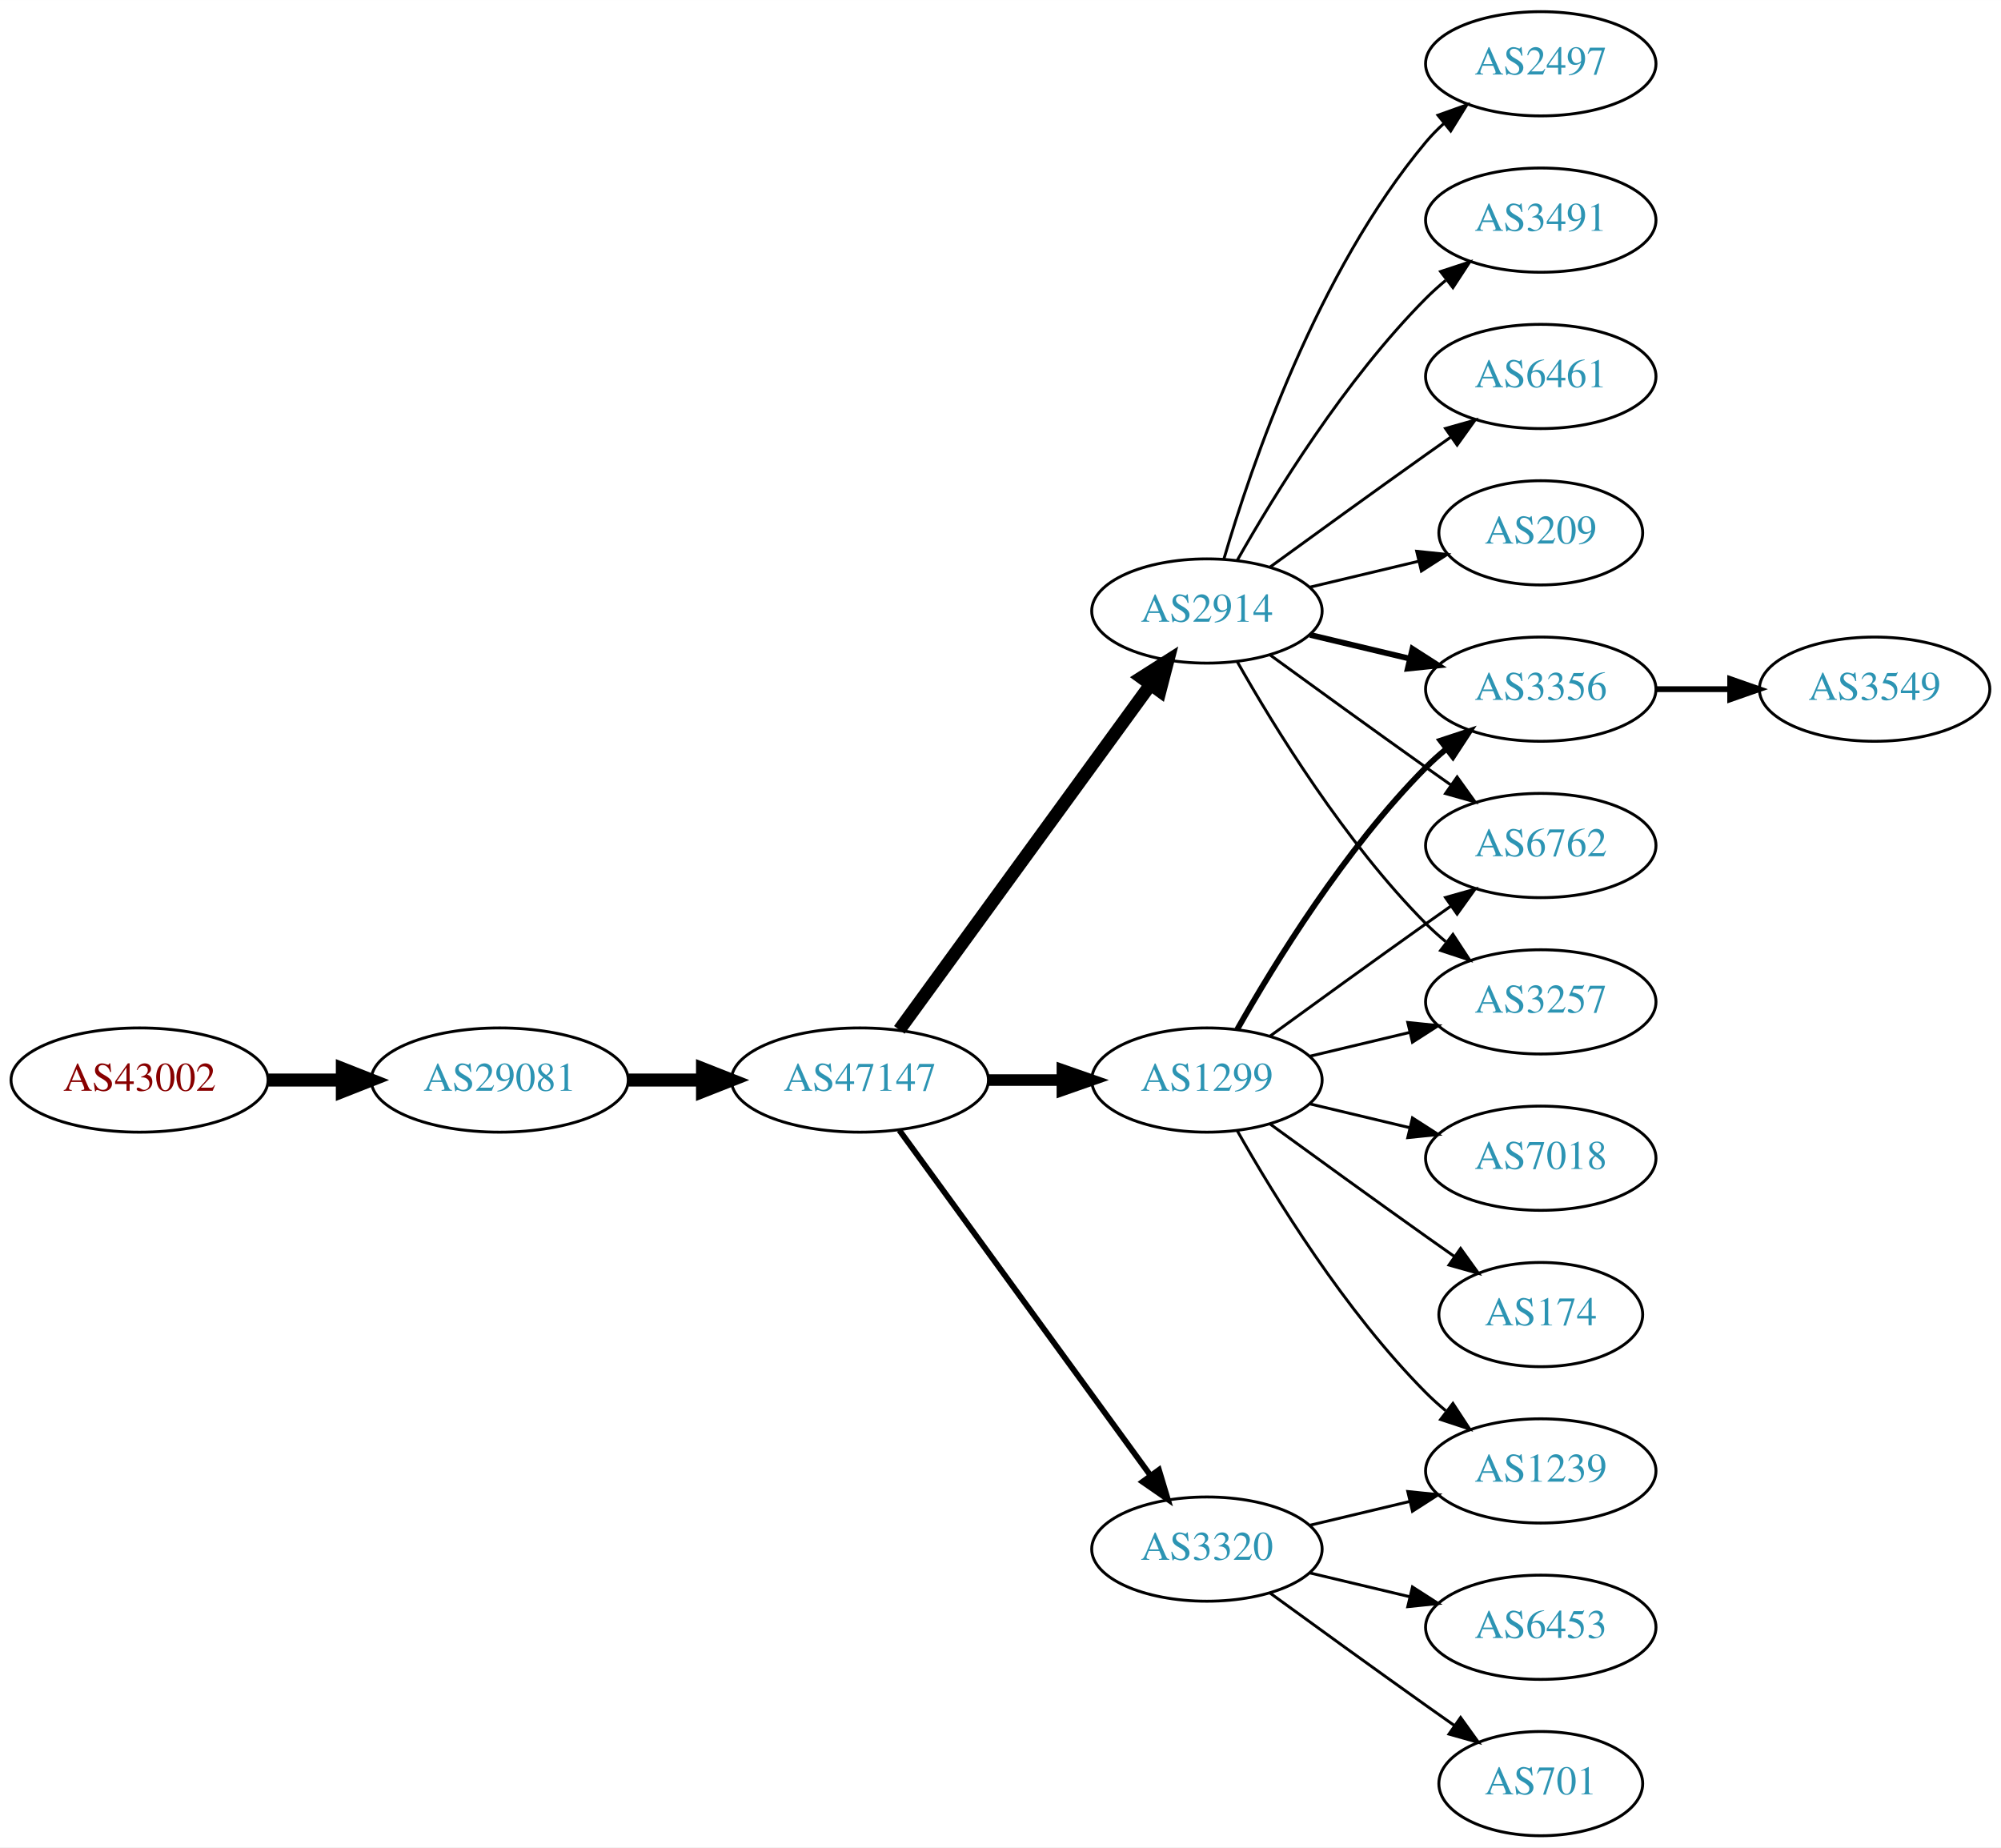
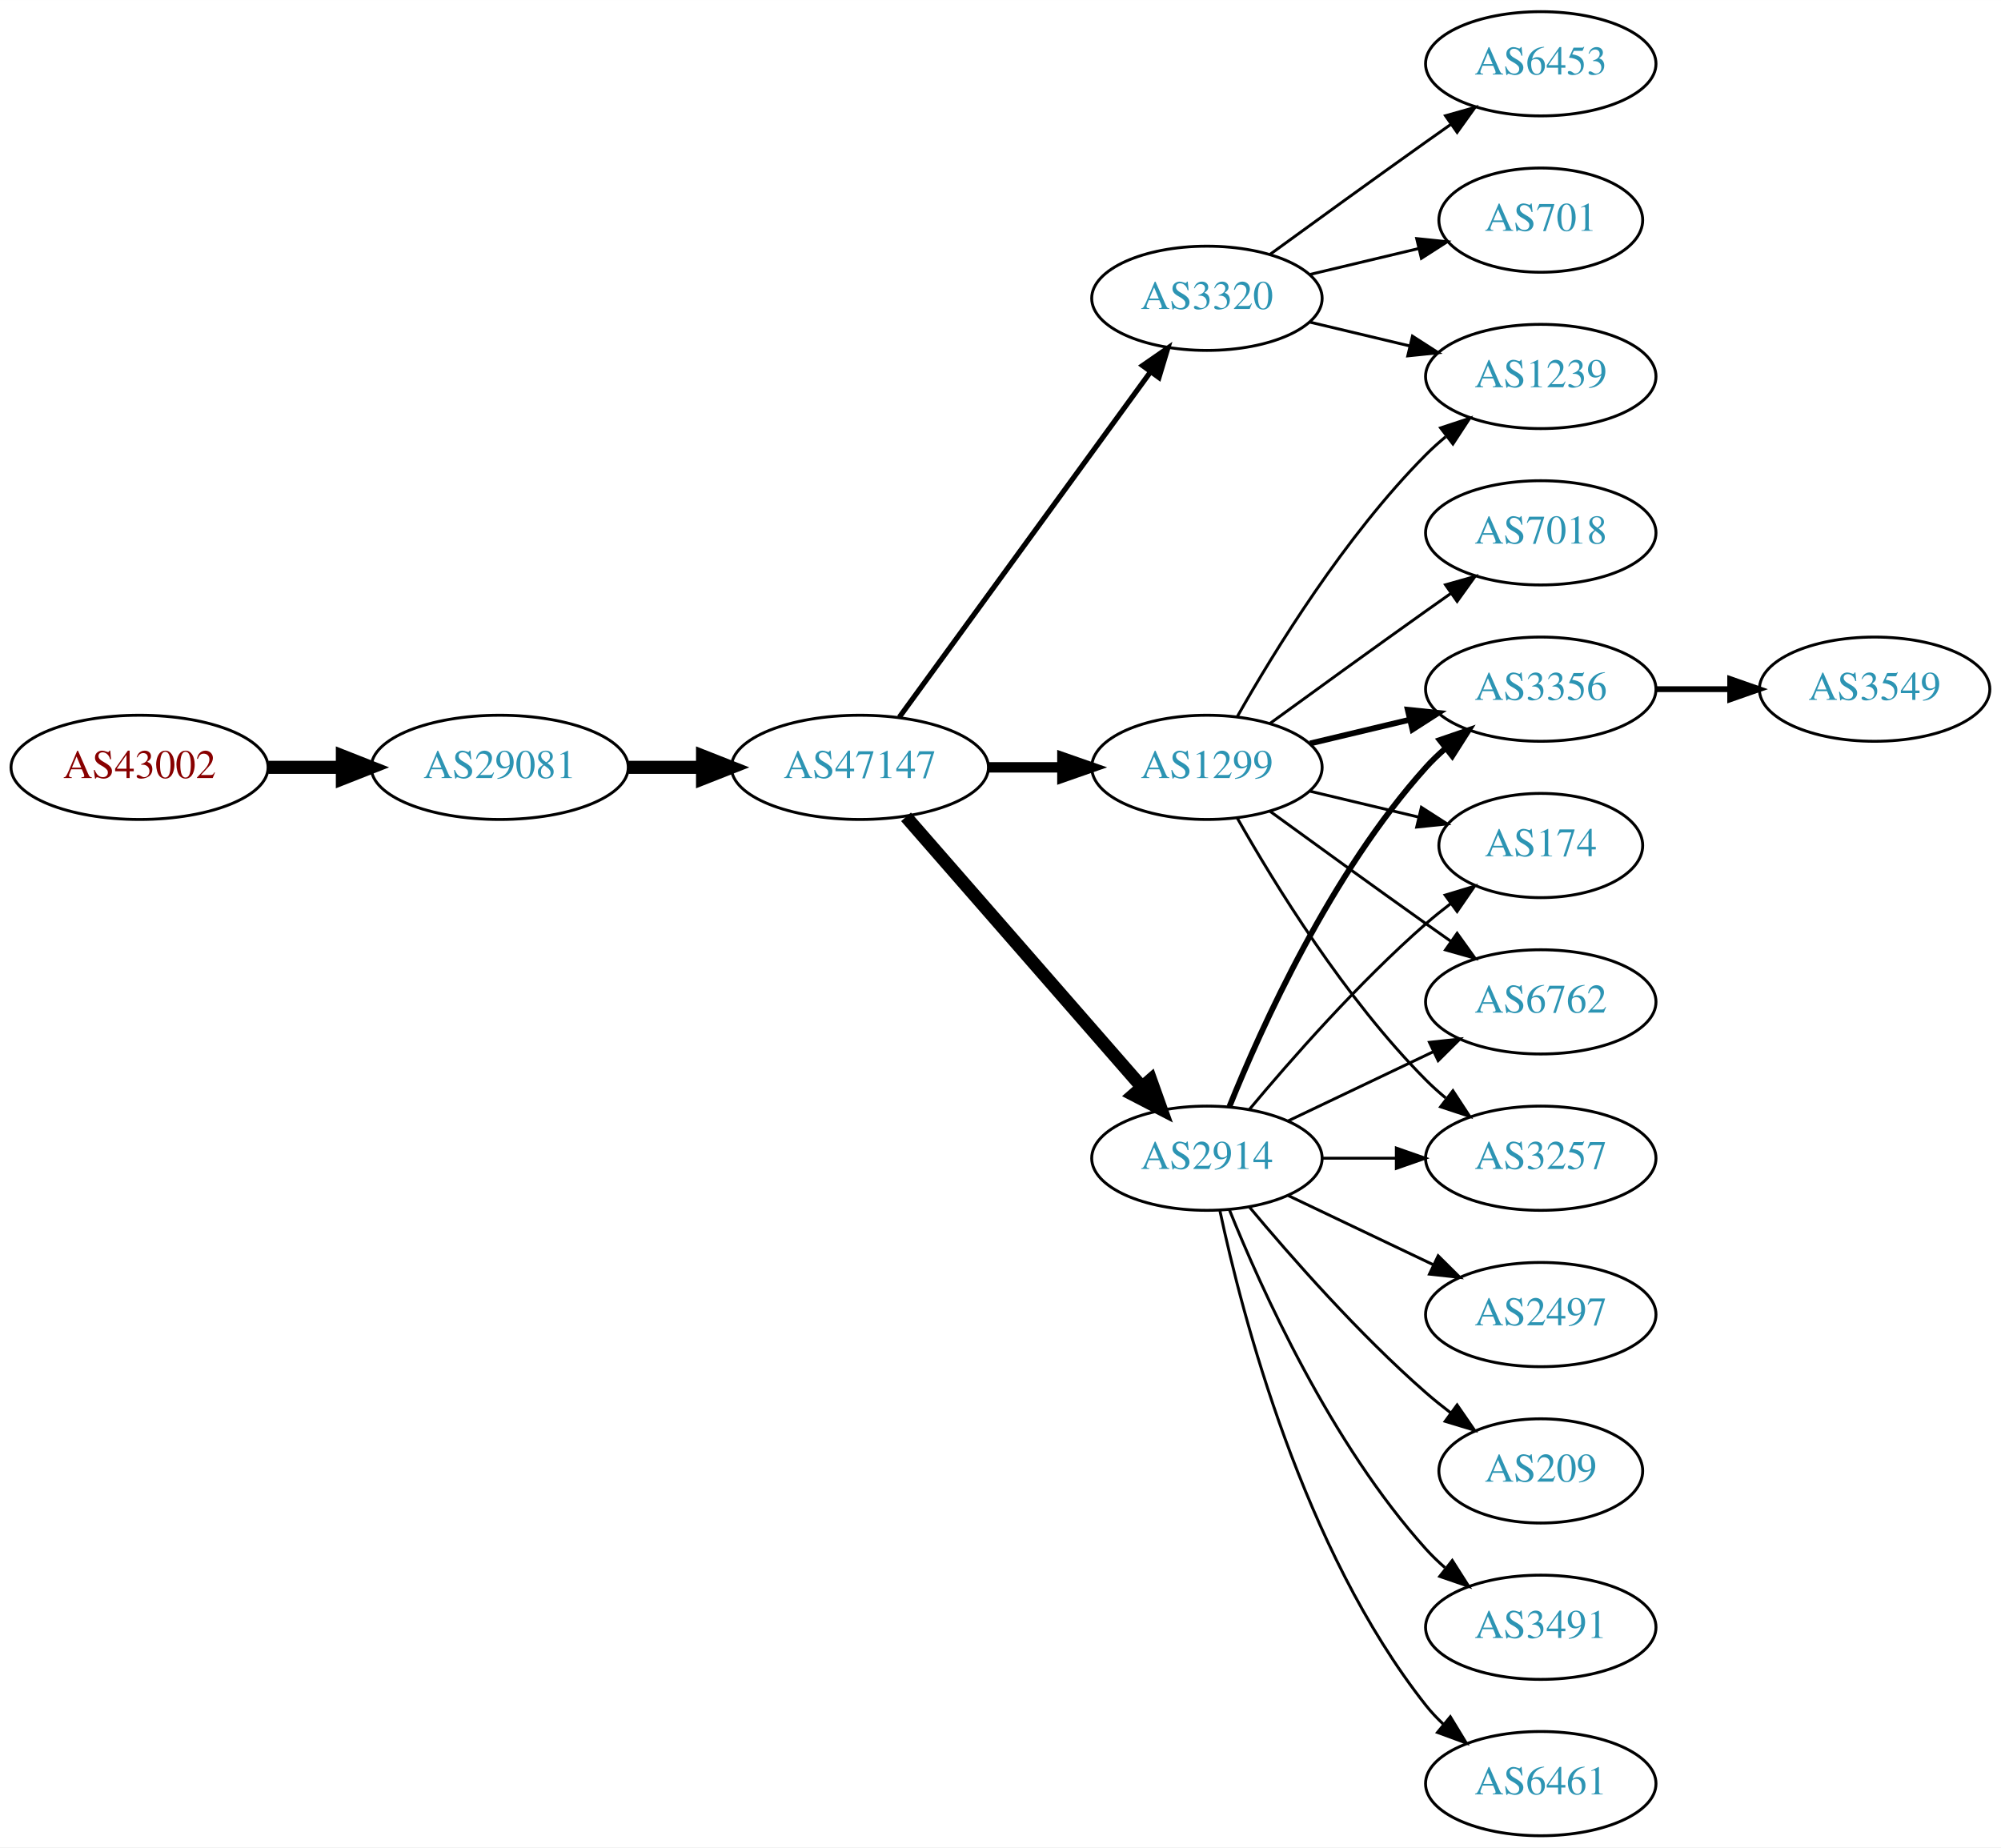
<svg xmlns="http://www.w3.org/2000/svg" xmlns:xlink="http://www.w3.org/1999/xlink" width="691pt" height="638pt" viewBox="0.00 0.00 691.06 638.00">
  <g id="graph0" class="graph" transform="scale(1 1) rotate(0) translate(4 634)">
    <polygon fill="white" stroke="none" points="-4,4 -4,-634 687.055,-634 687.055,4 -4,4" />
    <g id="node1" class="node">
      <g id="a_node1">
        <a xlink:href="/asn/43002" xlink:title="AS43002 ~ Klipso GmbH [AT]">
-           <ellipse fill="#ffffff" stroke="black" cx="44.196" cy="-261" rx="44.393" ry="18" />
-           <text text-anchor="middle" x="44.196" y="-257.3" font-family="Times,serif" font-size="14.00" fill="#880000">AS43002</text>
+           <ellipse fill="#ffffff" stroke="black" cx="44.196" cy="-369" rx="44.393" ry="18" />
+           <text text-anchor="middle" x="44.196" y="-365.3" font-family="Times,serif" font-size="14.00" fill="#880000">AS43002</text>
        </a>
      </g>
    </g>
    <g id="node2" class="node">
      <g id="a_node2">
        <a xlink:href="/asn/29081" xlink:title="AS29081 ~ WVNET-AT-AS [AT]">
-           <ellipse fill="#ffffff" stroke="black" cx="168.588" cy="-261" rx="44.393" ry="18" />
-           <text text-anchor="middle" x="168.588" y="-257.3" font-family="Times,serif" font-size="14.00" fill="#2c94b3">AS29081</text>
+           <ellipse fill="#ffffff" stroke="black" cx="168.588" cy="-369" rx="44.393" ry="18" />
+           <text text-anchor="middle" x="168.588" y="-365.3" font-family="Times,serif" font-size="14.00" fill="#2c94b3">AS29081</text>
        </a>
      </g>
    </g>
    <g id="edge1" class="edge">
-       <path fill="none" stroke="black" stroke-width="4.5" d="M88.692,-261C96.898,-261 105.569,-261 114.041,-261" />
-       <polygon fill="black" stroke="black" stroke-width="4.5" points="114.233,-264.938 124.233,-261 114.233,-257.063 114.233,-264.938" />
+       <path fill="none" stroke="black" stroke-width="4.5" d="M88.692,-369C96.898,-369 105.569,-369 114.041,-369" />
+       <polygon fill="black" stroke="black" stroke-width="4.5" points="114.233,-372.938 124.233,-369 114.233,-365.063 114.233,-372.938" />
    </g>
    <g id="node3" class="node">
      <g id="a_node3">
        <a xlink:href="/asn/47147" xlink:title="AS47147 ~ ANEXIA Internetdienstleistungs GmbH [AT]">
-           <ellipse fill="#ffffff" stroke="black" cx="292.98" cy="-261" rx="44.393" ry="18" />
-           <text text-anchor="middle" x="292.98" y="-257.3" font-family="Times,serif" font-size="14.00" fill="#2c94b3">AS47147</text>
+           <ellipse fill="#ffffff" stroke="black" cx="292.98" cy="-369" rx="44.393" ry="18" />
+           <text text-anchor="middle" x="292.98" y="-365.3" font-family="Times,serif" font-size="14.00" fill="#2c94b3">AS47147</text>
        </a>
      </g>
    </g>
    <g id="edge2" class="edge">
-       <path fill="none" stroke="black" stroke-width="4.5" d="M213.084,-261C221.29,-261 229.961,-261 238.434,-261" />
-       <polygon fill="black" stroke="black" stroke-width="4.5" points="238.625,-264.938 248.625,-261 238.625,-257.063 238.625,-264.938" />
+       <path fill="none" stroke="black" stroke-width="4.5" d="M213.084,-369C221.29,-369 229.961,-369 238.434,-369" />
+       <polygon fill="black" stroke="black" stroke-width="4.5" points="238.625,-372.938 248.625,-369 238.625,-365.063 238.625,-372.938" />
    </g>
    <g id="node4" class="node">
      <g id="a_node4">
        <a xlink:href="/asn/2914" xlink:title="AS2914 ~ NTT America, Inc. [US]">
-           <ellipse fill="#ffffff" stroke="black" cx="412.823" cy="-423" rx="39.794" ry="18" />
-           <text text-anchor="middle" x="412.823" y="-419.3" font-family="Times,serif" font-size="14.00" fill="#2c94b3">AS2914</text>
+           <ellipse fill="#ffffff" stroke="black" cx="412.823" cy="-234" rx="39.794" ry="18" />
+           <text text-anchor="middle" x="412.823" y="-230.3" font-family="Times,serif" font-size="14.00" fill="#2c94b3">AS2914</text>
        </a>
      </g>
    </g>
    <g id="edge3" class="edge">
-       <path fill="none" stroke="black" stroke-width="4.5" d="M306.592,-278.337C327.412,-306.96 369.075,-364.233 393.264,-397.486" />
-       <polygon fill="black" stroke="black" stroke-width="4.5" points="390.236,-400.017 399.302,-405.788 396.604,-395.385 390.236,-400.017" />
+       <path fill="none" stroke="black" stroke-width="4.5" d="M308.905,-351.902C329.448,-328.369 366.567,-285.845 390.164,-258.813" />
+       <polygon fill="black" stroke="black" stroke-width="4.5" points="393.41,-261.082 397.019,-250.959 387.477,-255.903 393.41,-261.082" />
    </g>
    <g id="node5" class="node">
      <g id="a_node5">
        <a xlink:href="/asn/1299" xlink:title="AS1299 ~ Telia Carrier [EU]">
-           <ellipse fill="#ffffff" stroke="black" cx="412.823" cy="-261" rx="39.794" ry="18" />
-           <text text-anchor="middle" x="412.823" y="-257.3" font-family="Times,serif" font-size="14.00" fill="#2c94b3">AS1299</text>
+           <ellipse fill="#ffffff" stroke="black" cx="412.823" cy="-369" rx="39.794" ry="18" />
+           <text text-anchor="middle" x="412.823" y="-365.3" font-family="Times,serif" font-size="14.00" fill="#2c94b3">AS1299</text>
        </a>
      </g>
    </g>
    <g id="edge4" class="edge">
-       <path fill="none" stroke="black" stroke-width="4" d="M337.191,-261C345.504,-261 354.267,-261 362.749,-261" />
-       <polygon fill="black" stroke="black" stroke-width="4" points="362.908,-264.5 372.908,-261 362.908,-257.5 362.908,-264.5" />
+       <path fill="none" stroke="black" stroke-width="3.6" d="M337.191,-369C345.504,-369 354.267,-369 362.749,-369" />
+       <polygon fill="black" stroke="black" stroke-width="3.6" points="362.908,-372.5 372.908,-369 362.908,-365.5 362.908,-372.5" />
    </g>
    <g id="node6" class="node">
      <g id="a_node6">
        <a xlink:href="/asn/3320" xlink:title="AS3320 ~ DTAG [DE]">
-           <ellipse fill="#ffffff" stroke="black" cx="412.823" cy="-99" rx="39.794" ry="18" />
-           <text text-anchor="middle" x="412.823" y="-95.3" font-family="Times,serif" font-size="14.00" fill="#2c94b3">AS3320</text>
+           <ellipse fill="#ffffff" stroke="black" cx="412.823" cy="-531" rx="39.794" ry="18" />
+           <text text-anchor="middle" x="412.823" y="-527.3" font-family="Times,serif" font-size="14.00" fill="#2c94b3">AS3320</text>
        </a>
      </g>
    </g>
    <g id="edge5" class="edge">
-       <path fill="none" stroke="black" stroke-width="2" d="M306.592,-243.663C327.412,-215.04 369.075,-157.767 393.264,-124.514" />
-       <polygon fill="black" stroke="black" stroke-width="2" points="396.25,-126.358 399.302,-116.212 390.589,-122.24 396.25,-126.358" />
+       <path fill="none" stroke="black" stroke-width="1.8" d="M306.592,-386.337C327.412,-414.96 369.075,-472.233 393.264,-505.486" />
+       <polygon fill="black" stroke="black" stroke-width="1.8" points="390.589,-507.76 399.302,-513.788 396.25,-503.642 390.589,-507.76" />
    </g>
    <g id="node7" class="node">
      <g id="a_node7">
-         <a xlink:href="/asn/2497" xlink:title="AS2497 ~ Internet Initiative Japan Inc. [JP]">
-           <ellipse fill="#ffffff" stroke="black" cx="528.116" cy="-612" rx="39.794" ry="18" />
-           <text text-anchor="middle" x="528.116" y="-608.3" font-family="Times,serif" font-size="14.00" fill="#2c94b3">AS2497</text>
-         </a>
-       </g>
-     </g>
-     <g id="edge6" class="edge">
-       <path fill="none" stroke="black" d="M418.697,-441.002C428.011,-472.844 450.828,-539.981 488.469,-585 490.34,-587.237 492.438,-589.374 494.664,-591.396" />
-       <polygon fill="black" stroke="black" points="492.608,-594.234 502.583,-597.804 497.011,-588.793 492.608,-594.234" />
+         <a xlink:href="/asn/6762" xlink:title="AS6762 ~ TELECOM ITALIA SPARKLE S.p.A. [IT]">
+           <ellipse fill="#ffffff" stroke="black" cx="528.116" cy="-288" rx="39.794" ry="18" />
+           <text text-anchor="middle" x="528.116" y="-284.3" font-family="Times,serif" font-size="14.00" fill="#2c94b3">AS6762</text>
+         </a>
+       </g>
+     </g>
+     <g id="edge16" class="edge">
+       <path fill="none" stroke="black" d="M440.959,-246.934C455.953,-254.081 474.774,-263.052 490.998,-270.785" />
+       <polygon fill="black" stroke="black" points="489.668,-274.028 500.201,-275.171 492.68,-267.709 489.668,-274.028" />
    </g>
    <g id="node8" class="node">
      <g id="a_node8">
-         <a xlink:href="/asn/3491" xlink:title="AS3491 ~ PCCW Global, Inc. [US]">
-           <ellipse fill="#ffffff" stroke="black" cx="528.116" cy="-558" rx="39.794" ry="18" />
-           <text text-anchor="middle" x="528.116" y="-554.3" font-family="Times,serif" font-size="14.00" fill="#2c94b3">AS3491</text>
-         </a>
-       </g>
-     </g>
-     <g id="edge7" class="edge">
-       <path fill="none" stroke="black" d="M423.283,-440.49C436.065,-463.096 460.497,-502.886 488.469,-531 490.58,-533.121 492.876,-535.188 495.262,-537.171" />
-       <polygon fill="black" stroke="black" points="493.514,-540.242 503.577,-543.556 497.777,-534.69 493.514,-540.242" />
-     </g>
-     <g id="node9" class="node">
-       <g id="a_node9">
+         <a xlink:href="/asn/3257" xlink:title="AS3257 ~ GTT [DE]">
+           <ellipse fill="#ffffff" stroke="black" cx="528.116" cy="-234" rx="39.794" ry="18" />
+           <text text-anchor="middle" x="528.116" y="-230.3" font-family="Times,serif" font-size="14.00" fill="#2c94b3">AS3257</text>
+         </a>
+       </g>
+     </g>
+     <g id="edge21" class="edge">
+       <path fill="none" stroke="black" d="M452.495,-234C460.698,-234 469.462,-234 477.994,-234" />
+       <polygon fill="black" stroke="black" points="478.233,-237.5 488.233,-234 478.233,-230.5 478.233,-237.5" />
+     </g>
+     <g id="node10" class="node">
+       <g id="a_node10">
        <a xlink:href="/asn/3356" xlink:title="AS3356 ~ Level 3 Parent, LLC [US]">
          <ellipse fill="#ffffff" stroke="black" cx="528.116" cy="-396" rx="39.794" ry="18" />
          <text text-anchor="middle" x="528.116" y="-392.3" font-family="Times,serif" font-size="14.00" fill="#2c94b3">AS3356</text>
        </a>
      </g>
    </g>
-     <g id="edge8" class="edge">
-       <path fill="none" stroke="black" stroke-width="2" d="M448.43,-414.752C459.301,-412.162 471.456,-409.265 482.898,-406.538" />
-       <polygon fill="black" stroke="black" stroke-width="2" points="483.804,-409.92 492.721,-404.197 482.182,-403.111 483.804,-409.92" />
-     </g>
-     <g id="node10" class="node">
-       <g id="a_node10">
-         <a xlink:href="/asn/6762" xlink:title="AS6762 ~ TELECOM ITALIA SPARKLE S.p.A. [IT]">
-           <ellipse fill="#ffffff" stroke="black" cx="528.116" cy="-342" rx="39.794" ry="18" />
-           <text text-anchor="middle" x="528.116" y="-338.3" font-family="Times,serif" font-size="14.00" fill="#2c94b3">AS6762</text>
-         </a>
-       </g>
-     </g>
-     <g id="edge9" class="edge">
-       <path fill="none" stroke="black" d="M434.671,-407.778C449.605,-396.909 470.219,-381.975 488.469,-369 491.29,-366.995 494.233,-364.915 497.181,-362.841" />
-       <polygon fill="black" stroke="black" points="499.227,-365.681 505.406,-357.074 495.208,-359.95 499.227,-365.681" />
+     <g id="edge15" class="edge">
+       <path fill="none" stroke="black" stroke-width="2" d="M420.571,-251.787C431.622,-279.243 455.675,-332.578 488.469,-369 490.472,-371.224 492.691,-373.363 495.023,-375.397" />
+       <polygon fill="black" stroke="black" stroke-width="2" points="493.221,-378.433 503.242,-381.873 497.554,-372.935 493.221,-378.433" />
    </g>
    <g id="node11" class="node">
      <g id="a_node11">
+         <a xlink:href="/asn/174" xlink:title="AS174 ~ Cogent Communications [US]">
+           <ellipse fill="#ffffff" stroke="black" cx="528.116" cy="-342" rx="35.194" ry="18" />
+           <text text-anchor="middle" x="528.116" y="-338.3" font-family="Times,serif" font-size="14.00" fill="#2c94b3">AS174</text>
+         </a>
+       </g>
+     </g>
+     <g id="edge18" class="edge">
+       <path fill="none" stroke="black" d="M427.453,-250.817C441.736,-267.929 465.282,-294.745 488.469,-315 491.139,-317.332 494.012,-319.648 496.942,-321.886" />
+       <polygon fill="black" stroke="black" points="495.093,-324.87 505.234,-327.939 499.22,-319.216 495.093,-324.87" />
+     </g>
+     <g id="node15" class="node">
+       <g id="a_node15">
+         <a xlink:href="/asn/2497" xlink:title="AS2497 ~ Internet Initiative Japan Inc. [JP]">
+           <ellipse fill="#ffffff" stroke="black" cx="528.116" cy="-180" rx="39.794" ry="18" />
+           <text text-anchor="middle" x="528.116" y="-176.3" font-family="Times,serif" font-size="14.00" fill="#2c94b3">AS2497</text>
+         </a>
+       </g>
+     </g>
+     <g id="edge17" class="edge">
+       <path fill="none" stroke="black" d="M440.959,-221.066C455.953,-213.919 474.774,-204.948 490.998,-197.215" />
+       <polygon fill="black" stroke="black" points="492.68,-200.291 500.201,-192.829 489.668,-193.972 492.68,-200.291" />
+     </g>
+     <g id="node16" class="node">
+       <g id="a_node16">
+         <a xlink:href="/asn/209" xlink:title="AS209 ~ CenturyLink Communications, LLC [US]">
+           <ellipse fill="#ffffff" stroke="black" cx="528.116" cy="-126" rx="35.194" ry="18" />
+           <text text-anchor="middle" x="528.116" y="-122.3" font-family="Times,serif" font-size="14.00" fill="#2c94b3">AS209</text>
+         </a>
+       </g>
+     </g>
+     <g id="edge19" class="edge">
+       <path fill="none" stroke="black" d="M427.453,-217.183C441.736,-200.071 465.282,-173.255 488.469,-153 491.139,-150.668 494.012,-148.352 496.942,-146.114" />
+       <polygon fill="black" stroke="black" points="499.22,-148.784 505.234,-140.061 495.093,-143.13 499.22,-148.784" />
+     </g>
+     <g id="node17" class="node">
+       <g id="a_node17">
+         <a xlink:href="/asn/3491" xlink:title="AS3491 ~ PCCW Global, Inc. [US]">
+           <ellipse fill="#ffffff" stroke="black" cx="528.116" cy="-72" rx="39.794" ry="18" />
+           <text text-anchor="middle" x="528.116" y="-68.3" font-family="Times,serif" font-size="14.00" fill="#2c94b3">AS3491</text>
+         </a>
+       </g>
+     </g>
+     <g id="edge20" class="edge">
+       <path fill="none" stroke="black" d="M420.571,-216.213C431.622,-188.757 455.675,-135.422 488.469,-99 490.472,-96.776 492.691,-94.637 495.023,-92.603" />
+       <polygon fill="black" stroke="black" points="497.554,-95.065 503.242,-86.127 493.221,-89.567 497.554,-95.065" />
+     </g>
+     <g id="node18" class="node">
+       <g id="a_node18">
        <a xlink:href="/asn/6461" xlink:title="AS6461 ~ Zayo Bandwidth [US]">
+           <ellipse fill="#ffffff" stroke="black" cx="528.116" cy="-18" rx="39.794" ry="18" />
+           <text text-anchor="middle" x="528.116" y="-14.3" font-family="Times,serif" font-size="14.00" fill="#2c94b3">AS6461</text>
+         </a>
+       </g>
+     </g>
+     <g id="edge22" class="edge">
+       <path fill="none" stroke="black" d="M417.313,-215.84C424.944,-179.97 445.936,-98.845 488.469,-45 490.277,-42.712 492.33,-40.538 494.524,-38.49" />
+       <polygon fill="black" stroke="black" points="496.878,-41.086 502.384,-32.034 492.435,-35.677 496.878,-41.086" />
+     </g>
+     <g id="edge6" class="edge">
+       <path fill="none" stroke="black" d="M434.671,-353.778C449.605,-342.909 470.219,-327.975 488.469,-315 491.29,-312.995 494.233,-310.915 497.181,-308.841" />
+       <polygon fill="black" stroke="black" points="499.227,-311.681 505.406,-303.074 495.208,-305.95 499.227,-311.681" />
+     </g>
+     <g id="edge7" class="edge">
+       <path fill="none" stroke="black" d="M423.283,-351.51C436.065,-328.904 460.497,-289.114 488.469,-261 490.58,-258.879 492.876,-256.812 495.262,-254.829" />
+       <polygon fill="black" stroke="black" points="497.777,-257.31 503.577,-248.444 493.514,-251.758 497.777,-257.31" />
+     </g>
+     <g id="node9" class="node">
+       <g id="a_node9">
+         <a xlink:href="/asn/1239" xlink:title="AS1239 ~ Sprint [US]">
          <ellipse fill="#ffffff" stroke="black" cx="528.116" cy="-504" rx="39.794" ry="18" />
-           <text text-anchor="middle" x="528.116" y="-500.3" font-family="Times,serif" font-size="14.00" fill="#2c94b3">AS6461</text>
-         </a>
-       </g>
+           <text text-anchor="middle" x="528.116" y="-500.3" font-family="Times,serif" font-size="14.00" fill="#2c94b3">AS1239</text>
+         </a>
+       </g>
+     </g>
+     <g id="edge8" class="edge">
+       <path fill="none" stroke="black" d="M423.283,-386.49C436.065,-409.096 460.497,-448.886 488.469,-477 490.58,-479.121 492.876,-481.188 495.262,-483.171" />
+       <polygon fill="black" stroke="black" points="493.514,-486.242 503.577,-489.556 497.777,-480.69 493.514,-486.242" />
+     </g>
+     <g id="edge9" class="edge">
+       <path fill="none" stroke="black" stroke-width="2" d="M448.43,-377.248C459.301,-379.838 471.456,-382.735 482.898,-385.462" />
+       <polygon fill="black" stroke="black" stroke-width="2" points="482.182,-388.889 492.721,-387.803 483.804,-382.08 482.182,-388.889" />
    </g>
    <g id="edge10" class="edge">
-       <path fill="none" stroke="black" d="M434.671,-438.222C449.605,-449.091 470.219,-464.025 488.469,-477 491.29,-479.005 494.233,-481.085 497.181,-483.159" />
-       <polygon fill="black" stroke="black" points="495.208,-486.05 505.406,-488.926 499.227,-480.319 495.208,-486.05" />
+       <path fill="none" stroke="black" d="M448.43,-360.752C460.225,-357.942 473.529,-354.771 485.797,-351.847" />
+       <polygon fill="black" stroke="black" points="486.886,-355.186 495.802,-349.463 485.263,-348.376 486.886,-355.186" />
    </g>
    <g id="node12" class="node">
      <g id="a_node12">
-         <a xlink:href="/asn/209" xlink:title="AS209 ~ CenturyLink Communications, LLC [US]">
-           <ellipse fill="#ffffff" stroke="black" cx="528.116" cy="-450" rx="35.194" ry="18" />
-           <text text-anchor="middle" x="528.116" y="-446.3" font-family="Times,serif" font-size="14.00" fill="#2c94b3">AS209</text>
+         <a xlink:href="/asn/7018" xlink:title="AS7018 ~ AT&amp;T Services, Inc. [US]">
+           <ellipse fill="#ffffff" stroke="black" cx="528.116" cy="-450" rx="39.794" ry="18" />
+           <text text-anchor="middle" x="528.116" y="-446.3" font-family="Times,serif" font-size="14.00" fill="#2c94b3">AS7018</text>
        </a>
      </g>
    </g>
    <g id="edge11" class="edge">
-       <path fill="none" stroke="black" d="M448.43,-431.248C460.225,-434.058 473.529,-437.229 485.797,-440.153" />
-       <polygon fill="black" stroke="black" points="485.263,-443.624 495.802,-442.537 486.886,-436.814 485.263,-443.624" />
+       <path fill="none" stroke="black" d="M434.671,-384.222C449.605,-395.091 470.219,-410.025 488.469,-423 491.29,-425.005 494.233,-427.085 497.181,-429.159" />
+       <polygon fill="black" stroke="black" points="495.208,-432.05 505.406,-434.926 499.227,-426.319 495.208,-432.05" />
+     </g>
+     <g id="edge12" class="edge">
+       <path fill="none" stroke="black" d="M448.43,-522.752C459.301,-520.162 471.456,-517.265 482.898,-514.538" />
+       <polygon fill="black" stroke="black" points="483.804,-517.92 492.721,-512.197 482.182,-511.111 483.804,-517.92" />
    </g>
    <g id="node13" class="node">
      <g id="a_node13">
-         <a xlink:href="/asn/3257" xlink:title="AS3257 ~ GTT [DE]">
-           <ellipse fill="#ffffff" stroke="black" cx="528.116" cy="-288" rx="39.794" ry="18" />
-           <text text-anchor="middle" x="528.116" y="-284.3" font-family="Times,serif" font-size="14.00" fill="#2c94b3">AS3257</text>
-         </a>
-       </g>
-     </g>
-     <g id="edge12" class="edge">
-       <path fill="none" stroke="black" d="M423.283,-405.51C436.065,-382.904 460.497,-343.114 488.469,-315 490.58,-312.879 492.876,-310.812 495.262,-308.829" />
-       <polygon fill="black" stroke="black" points="497.777,-311.31 503.577,-302.444 493.514,-305.758 497.777,-311.31" />
-     </g>
-     <g id="edge16" class="edge">
-       <path fill="none" stroke="black" stroke-width="2" d="M423.283,-278.49C436.065,-301.096 460.497,-340.886 488.469,-369 490.58,-371.121 492.876,-373.188 495.262,-375.171" />
-       <polygon fill="black" stroke="black" stroke-width="2" points="493.514,-378.242 503.577,-381.556 497.777,-372.69 493.514,-378.242" />
-     </g>
-     <g id="edge18" class="edge">
-       <path fill="none" stroke="black" d="M434.671,-276.222C449.605,-287.091 470.219,-302.025 488.469,-315 491.29,-317.005 494.233,-319.085 497.181,-321.159" />
-       <polygon fill="black" stroke="black" points="495.208,-324.05 505.406,-326.926 499.227,-318.319 495.208,-324.05" />
+         <a xlink:href="/asn/6453" xlink:title="AS6453 ~ TATA COMMUNICATIONS (AMERICA) INC [US]">
+           <ellipse fill="#ffffff" stroke="black" cx="528.116" cy="-612" rx="39.794" ry="18" />
+           <text text-anchor="middle" x="528.116" y="-608.3" font-family="Times,serif" font-size="14.00" fill="#2c94b3">AS6453</text>
+         </a>
+       </g>
    </g>
    <g id="edge13" class="edge">
-       <path fill="none" stroke="black" d="M448.43,-269.248C459.301,-271.838 471.456,-274.735 482.898,-277.462" />
-       <polygon fill="black" stroke="black" points="482.182,-280.889 492.721,-279.803 483.804,-274.08 482.182,-280.889" />
+       <path fill="none" stroke="black" d="M434.671,-546.222C449.605,-557.091 470.219,-572.025 488.469,-585 491.29,-587.005 494.233,-589.085 497.181,-591.159" />
+       <polygon fill="black" stroke="black" points="495.208,-594.05 505.406,-596.926 499.227,-588.319 495.208,-594.05" />
    </g>
    <g id="node14" class="node">
      <g id="a_node14">
-         <a xlink:href="/asn/7018" xlink:title="AS7018 ~ AT&amp;T Services, Inc. [US]">
-           <ellipse fill="#ffffff" stroke="black" cx="528.116" cy="-234" rx="39.794" ry="18" />
-           <text text-anchor="middle" x="528.116" y="-230.3" font-family="Times,serif" font-size="14.00" fill="#2c94b3">AS7018</text>
+         <a xlink:href="/asn/701" xlink:title="AS701 ~ UUNET [US]">
+           <ellipse fill="#ffffff" stroke="black" cx="528.116" cy="-558" rx="35.194" ry="18" />
+           <text text-anchor="middle" x="528.116" y="-554.3" font-family="Times,serif" font-size="14.00" fill="#2c94b3">AS701</text>
        </a>
      </g>
    </g>
    <g id="edge14" class="edge">
-       <path fill="none" stroke="black" d="M448.43,-252.752C459.301,-250.162 471.456,-247.265 482.898,-244.538" />
-       <polygon fill="black" stroke="black" points="483.804,-247.92 492.721,-242.197 482.182,-241.111 483.804,-247.92" />
-     </g>
-     <g id="node15" class="node">
-       <g id="a_node15">
-         <a xlink:href="/asn/174" xlink:title="AS174 ~ Cogent Communications [US]">
-           <ellipse fill="#ffffff" stroke="black" cx="528.116" cy="-180" rx="35.194" ry="18" />
-           <text text-anchor="middle" x="528.116" y="-176.3" font-family="Times,serif" font-size="14.00" fill="#2c94b3">AS174</text>
-         </a>
-       </g>
-     </g>
-     <g id="edge15" class="edge">
-       <path fill="none" stroke="black" d="M434.671,-245.778C449.605,-234.909 470.219,-219.975 488.469,-207 491.68,-204.718 495.049,-202.339 498.403,-199.982" />
-       <polygon fill="black" stroke="black" points="500.432,-202.834 506.614,-194.23 496.415,-197.101 500.432,-202.834" />
-     </g>
-     <g id="node16" class="node">
-       <g id="a_node16">
-         <a xlink:href="/asn/1239" xlink:title="AS1239 ~ Sprint [US]">
-           <ellipse fill="#ffffff" stroke="black" cx="528.116" cy="-126" rx="39.794" ry="18" />
-           <text text-anchor="middle" x="528.116" y="-122.3" font-family="Times,serif" font-size="14.00" fill="#2c94b3">AS1239</text>
-         </a>
-       </g>
-     </g>
-     <g id="edge17" class="edge">
-       <path fill="none" stroke="black" d="M423.283,-243.51C436.065,-220.904 460.497,-181.114 488.469,-153 490.58,-150.879 492.876,-148.812 495.262,-146.829" />
-       <polygon fill="black" stroke="black" points="497.777,-149.31 503.577,-140.444 493.514,-143.758 497.777,-149.31" />
-     </g>
-     <g id="edge21" class="edge">
-       <path fill="none" stroke="black" d="M448.43,-107.248C459.301,-109.838 471.456,-112.735 482.898,-115.462" />
-       <polygon fill="black" stroke="black" points="482.182,-118.889 492.721,-117.803 483.804,-112.08 482.182,-118.889" />
-     </g>
-     <g id="node17" class="node">
-       <g id="a_node17">
-         <a xlink:href="/asn/6453" xlink:title="AS6453 ~ TATA COMMUNICATIONS (AMERICA) INC [US]">
-           <ellipse fill="#ffffff" stroke="black" cx="528.116" cy="-72" rx="39.794" ry="18" />
-           <text text-anchor="middle" x="528.116" y="-68.3" font-family="Times,serif" font-size="14.00" fill="#2c94b3">AS6453</text>
-         </a>
-       </g>
-     </g>
-     <g id="edge19" class="edge">
-       <path fill="none" stroke="black" d="M448.43,-90.752C459.301,-88.162 471.456,-85.265 482.898,-82.538" />
-       <polygon fill="black" stroke="black" points="483.804,-85.92 492.721,-80.197 482.182,-79.111 483.804,-85.92" />
-     </g>
-     <g id="node18" class="node">
-       <g id="a_node18">
-         <a xlink:href="/asn/701" xlink:title="AS701 ~ UUNET [US]">
-           <ellipse fill="#ffffff" stroke="black" cx="528.116" cy="-18" rx="35.194" ry="18" />
-           <text text-anchor="middle" x="528.116" y="-14.3" font-family="Times,serif" font-size="14.00" fill="#2c94b3">AS701</text>
-         </a>
-       </g>
-     </g>
-     <g id="edge20" class="edge">
-       <path fill="none" stroke="black" d="M434.671,-83.778C449.605,-72.909 470.219,-57.975 488.469,-45 491.68,-42.718 495.049,-40.339 498.403,-37.982" />
-       <polygon fill="black" stroke="black" points="500.432,-40.834 506.614,-32.23 496.415,-35.101 500.432,-40.834" />
+       <path fill="none" stroke="black" d="M448.43,-539.248C460.225,-542.058 473.529,-545.229 485.797,-548.153" />
+       <polygon fill="black" stroke="black" points="485.263,-551.624 495.802,-550.537 486.886,-544.814 485.263,-551.624" />
    </g>
    <g id="node19" class="node">
      <g id="a_node19">
        <a xlink:href="/asn/3549" xlink:title="AS3549 ~ Level 3 Parent, LLC [US]">
          <ellipse fill="#ffffff" stroke="black" cx="643.409" cy="-396" rx="39.794" ry="18" />
          <text text-anchor="middle" x="643.409" y="-392.3" font-family="Times,serif" font-size="14.00" fill="#2c94b3">AS3549</text>
        </a>
      </g>
    </g>
-     <g id="edge22" class="edge">
+     <g id="edge23" class="edge">
      <path fill="none" stroke="black" stroke-width="2" d="M567.788,-396C575.991,-396 584.755,-396 593.287,-396" />
      <polygon fill="black" stroke="black" stroke-width="2" points="593.526,-399.5 603.526,-396 593.526,-392.5 593.526,-399.5" />
    </g>
  </g>
</svg>
